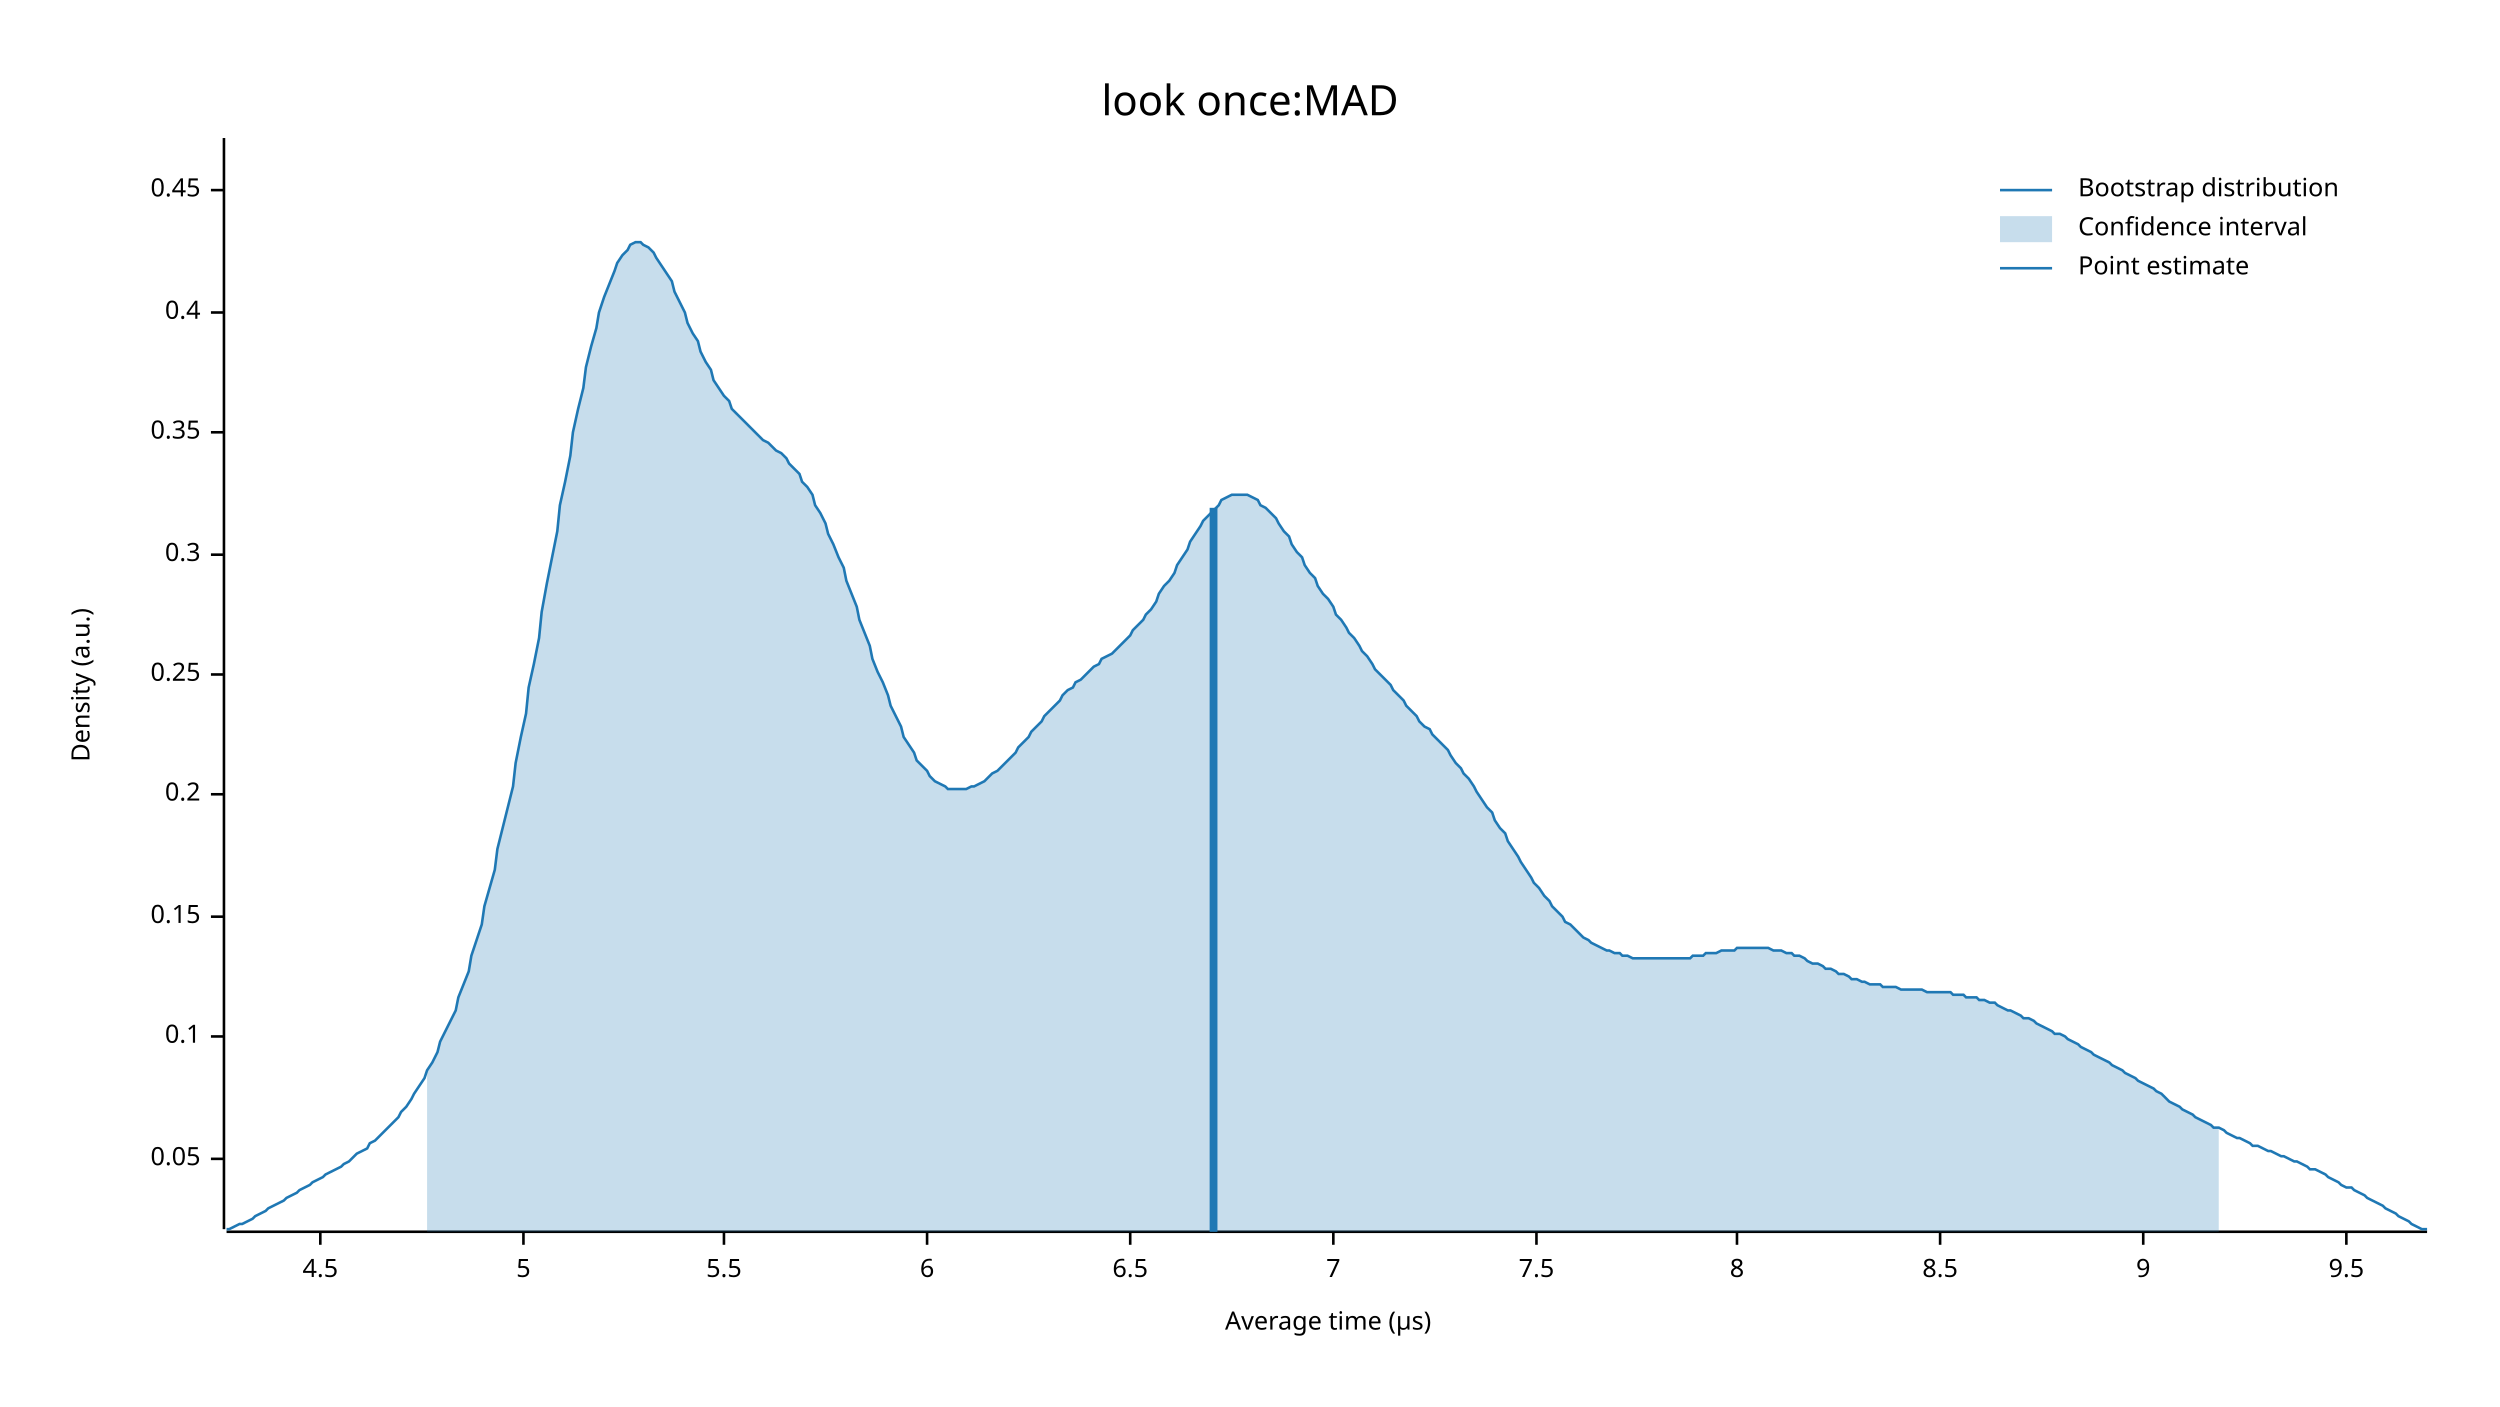
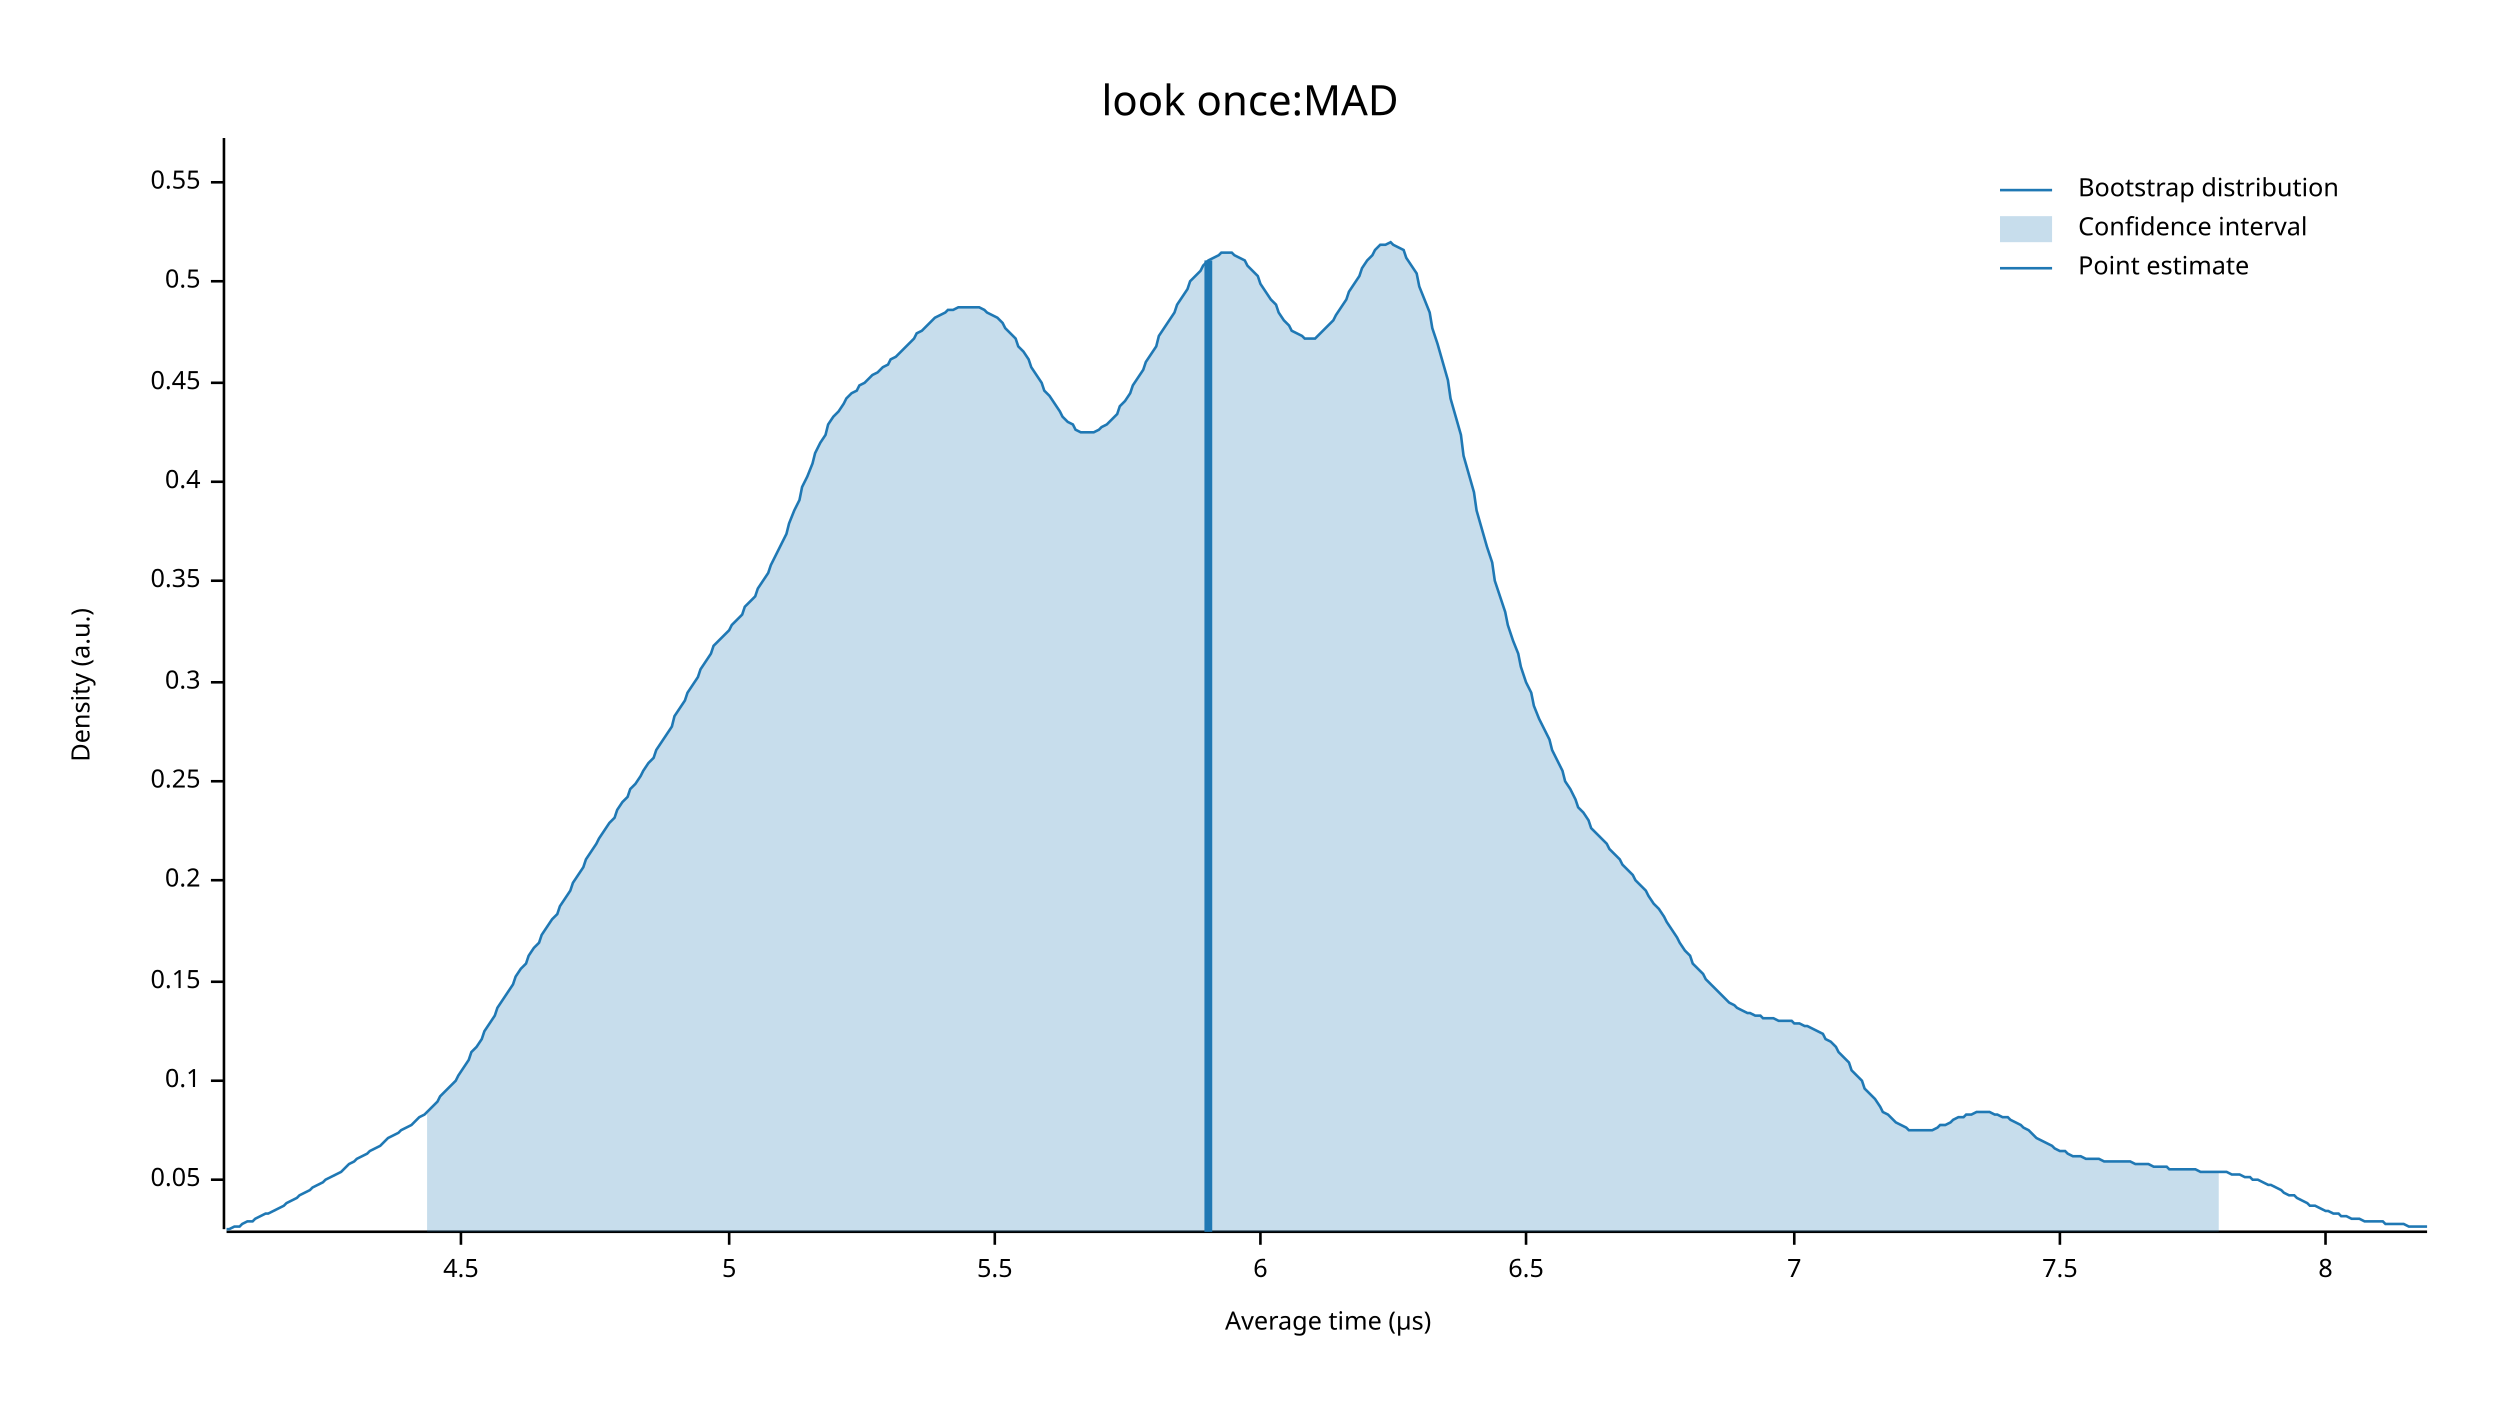
<svg xmlns="http://www.w3.org/2000/svg" width="960" height="540" viewBox="0 0 960 540">
  <text x="480" y="32" dy="0.76em" text-anchor="middle" font-family="sans-serif" font-size="16.129" opacity="1" fill="#000000">
look once:MAD
</text>
  <text x="27" y="263" dy="0.76em" text-anchor="middle" font-family="sans-serif" font-size="9.677" opacity="1" fill="#000000" transform="rotate(270, 27, 263)">
Density (a.u.)
</text>
  <text x="510" y="513" dy="-0.5ex" text-anchor="middle" font-family="sans-serif" font-size="9.677" opacity="1" fill="#000000">
Average time (µs)
</text>
  <polyline fill="none" opacity="1" stroke="#000000" stroke-width="1" points="86,53 86,472 " />
-   <text x="77" y="445" dy="0.5ex" text-anchor="end" font-family="sans-serif" font-size="9.677" opacity="1" fill="#000000">
+   <text x="77" y="453" dy="0.5ex" text-anchor="end" font-family="sans-serif" font-size="9.677" opacity="1" fill="#000000">
0.05
</text>
-   <polyline fill="none" opacity="1" stroke="#000000" stroke-width="1" points="81,445 86,445 " />
-   <text x="77" y="398" dy="0.5ex" text-anchor="end" font-family="sans-serif" font-size="9.677" opacity="1" fill="#000000">
+   <polyline fill="none" opacity="1" stroke="#000000" stroke-width="1" points="81,453 86,453 " />
+   <text x="77" y="415" dy="0.5ex" text-anchor="end" font-family="sans-serif" font-size="9.677" opacity="1" fill="#000000">
0.1
</text>
-   <polyline fill="none" opacity="1" stroke="#000000" stroke-width="1" points="81,398 86,398 " />
-   <text x="77" y="352" dy="0.5ex" text-anchor="end" font-family="sans-serif" font-size="9.677" opacity="1" fill="#000000">
+   <polyline fill="none" opacity="1" stroke="#000000" stroke-width="1" points="81,415 86,415 " />
+   <text x="77" y="377" dy="0.5ex" text-anchor="end" font-family="sans-serif" font-size="9.677" opacity="1" fill="#000000">
0.15
</text>
-   <polyline fill="none" opacity="1" stroke="#000000" stroke-width="1" points="81,352 86,352 " />
-   <text x="77" y="305" dy="0.5ex" text-anchor="end" font-family="sans-serif" font-size="9.677" opacity="1" fill="#000000">
+   <polyline fill="none" opacity="1" stroke="#000000" stroke-width="1" points="81,377 86,377 " />
+   <text x="77" y="338" dy="0.5ex" text-anchor="end" font-family="sans-serif" font-size="9.677" opacity="1" fill="#000000">
0.2
</text>
-   <polyline fill="none" opacity="1" stroke="#000000" stroke-width="1" points="81,305 86,305 " />
-   <text x="77" y="259" dy="0.5ex" text-anchor="end" font-family="sans-serif" font-size="9.677" opacity="1" fill="#000000">
+   <polyline fill="none" opacity="1" stroke="#000000" stroke-width="1" points="81,338 86,338 " />
+   <text x="77" y="300" dy="0.5ex" text-anchor="end" font-family="sans-serif" font-size="9.677" opacity="1" fill="#000000">
0.25
</text>
-   <polyline fill="none" opacity="1" stroke="#000000" stroke-width="1" points="81,259 86,259 " />
-   <text x="77" y="213" dy="0.5ex" text-anchor="end" font-family="sans-serif" font-size="9.677" opacity="1" fill="#000000">
+   <polyline fill="none" opacity="1" stroke="#000000" stroke-width="1" points="81,300 86,300 " />
+   <text x="77" y="262" dy="0.5ex" text-anchor="end" font-family="sans-serif" font-size="9.677" opacity="1" fill="#000000">
0.3
</text>
-   <polyline fill="none" opacity="1" stroke="#000000" stroke-width="1" points="81,213 86,213 " />
-   <text x="77" y="166" dy="0.5ex" text-anchor="end" font-family="sans-serif" font-size="9.677" opacity="1" fill="#000000">
+   <polyline fill="none" opacity="1" stroke="#000000" stroke-width="1" points="81,262 86,262 " />
+   <text x="77" y="223" dy="0.5ex" text-anchor="end" font-family="sans-serif" font-size="9.677" opacity="1" fill="#000000">
0.35
</text>
-   <polyline fill="none" opacity="1" stroke="#000000" stroke-width="1" points="81,166 86,166 " />
-   <text x="77" y="120" dy="0.5ex" text-anchor="end" font-family="sans-serif" font-size="9.677" opacity="1" fill="#000000">
+   <polyline fill="none" opacity="1" stroke="#000000" stroke-width="1" points="81,223 86,223 " />
+   <text x="77" y="185" dy="0.5ex" text-anchor="end" font-family="sans-serif" font-size="9.677" opacity="1" fill="#000000">
0.4
</text>
-   <polyline fill="none" opacity="1" stroke="#000000" stroke-width="1" points="81,120 86,120 " />
-   <text x="77" y="73" dy="0.5ex" text-anchor="end" font-family="sans-serif" font-size="9.677" opacity="1" fill="#000000">
+   <polyline fill="none" opacity="1" stroke="#000000" stroke-width="1" points="81,185 86,185 " />
+   <text x="77" y="147" dy="0.5ex" text-anchor="end" font-family="sans-serif" font-size="9.677" opacity="1" fill="#000000">
0.45
</text>
-   <polyline fill="none" opacity="1" stroke="#000000" stroke-width="1" points="81,73 86,73 " />
+   <polyline fill="none" opacity="1" stroke="#000000" stroke-width="1" points="81,147 86,147 " />
+   <text x="77" y="108" dy="0.5ex" text-anchor="end" font-family="sans-serif" font-size="9.677" opacity="1" fill="#000000">
+ 0.5
+ </text>
+   <polyline fill="none" opacity="1" stroke="#000000" stroke-width="1" points="81,108 86,108 " />
+   <text x="77" y="70" dy="0.5ex" text-anchor="end" font-family="sans-serif" font-size="9.677" opacity="1" fill="#000000">
+ 0.55
+ </text>
+   <polyline fill="none" opacity="1" stroke="#000000" stroke-width="1" points="81,70 86,70 " />
  <polyline fill="none" opacity="1" stroke="#000000" stroke-width="1" points="87,473 932,473 " />
-   <text x="123" y="483" dy="0.76em" text-anchor="middle" font-family="sans-serif" font-size="9.677" opacity="1" fill="#000000">
+   <text x="177" y="483" dy="0.76em" text-anchor="middle" font-family="sans-serif" font-size="9.677" opacity="1" fill="#000000">
4.5
</text>
-   <polyline fill="none" opacity="1" stroke="#000000" stroke-width="1" points="123,473 123,478 " />
-   <text x="201" y="483" dy="0.76em" text-anchor="middle" font-family="sans-serif" font-size="9.677" opacity="1" fill="#000000">
+   <polyline fill="none" opacity="1" stroke="#000000" stroke-width="1" points="177,473 177,478 " />
+   <text x="280" y="483" dy="0.76em" text-anchor="middle" font-family="sans-serif" font-size="9.677" opacity="1" fill="#000000">
5
</text>
-   <polyline fill="none" opacity="1" stroke="#000000" stroke-width="1" points="201,473 201,478 " />
-   <text x="278" y="483" dy="0.76em" text-anchor="middle" font-family="sans-serif" font-size="9.677" opacity="1" fill="#000000">
+   <polyline fill="none" opacity="1" stroke="#000000" stroke-width="1" points="280,473 280,478 " />
+   <text x="382" y="483" dy="0.76em" text-anchor="middle" font-family="sans-serif" font-size="9.677" opacity="1" fill="#000000">
5.5
</text>
-   <polyline fill="none" opacity="1" stroke="#000000" stroke-width="1" points="278,473 278,478 " />
-   <text x="356" y="483" dy="0.76em" text-anchor="middle" font-family="sans-serif" font-size="9.677" opacity="1" fill="#000000">
+   <polyline fill="none" opacity="1" stroke="#000000" stroke-width="1" points="382,473 382,478 " />
+   <text x="484" y="483" dy="0.76em" text-anchor="middle" font-family="sans-serif" font-size="9.677" opacity="1" fill="#000000">
6
</text>
-   <polyline fill="none" opacity="1" stroke="#000000" stroke-width="1" points="356,473 356,478 " />
-   <text x="434" y="483" dy="0.76em" text-anchor="middle" font-family="sans-serif" font-size="9.677" opacity="1" fill="#000000">
+   <polyline fill="none" opacity="1" stroke="#000000" stroke-width="1" points="484,473 484,478 " />
+   <text x="586" y="483" dy="0.76em" text-anchor="middle" font-family="sans-serif" font-size="9.677" opacity="1" fill="#000000">
6.5
</text>
-   <polyline fill="none" opacity="1" stroke="#000000" stroke-width="1" points="434,473 434,478 " />
-   <text x="512" y="483" dy="0.76em" text-anchor="middle" font-family="sans-serif" font-size="9.677" opacity="1" fill="#000000">
+   <polyline fill="none" opacity="1" stroke="#000000" stroke-width="1" points="586,473 586,478 " />
+   <text x="689" y="483" dy="0.76em" text-anchor="middle" font-family="sans-serif" font-size="9.677" opacity="1" fill="#000000">
7
</text>
-   <polyline fill="none" opacity="1" stroke="#000000" stroke-width="1" points="512,473 512,478 " />
-   <text x="590" y="483" dy="0.76em" text-anchor="middle" font-family="sans-serif" font-size="9.677" opacity="1" fill="#000000">
+   <polyline fill="none" opacity="1" stroke="#000000" stroke-width="1" points="689,473 689,478 " />
+   <text x="791" y="483" dy="0.76em" text-anchor="middle" font-family="sans-serif" font-size="9.677" opacity="1" fill="#000000">
7.5
</text>
-   <polyline fill="none" opacity="1" stroke="#000000" stroke-width="1" points="590,473 590,478 " />
-   <text x="667" y="483" dy="0.76em" text-anchor="middle" font-family="sans-serif" font-size="9.677" opacity="1" fill="#000000">
+   <polyline fill="none" opacity="1" stroke="#000000" stroke-width="1" points="791,473 791,478 " />
+   <text x="893" y="483" dy="0.76em" text-anchor="middle" font-family="sans-serif" font-size="9.677" opacity="1" fill="#000000">
8
</text>
-   <polyline fill="none" opacity="1" stroke="#000000" stroke-width="1" points="667,473 667,478 " />
-   <text x="745" y="483" dy="0.76em" text-anchor="middle" font-family="sans-serif" font-size="9.677" opacity="1" fill="#000000">
- 8.5
- </text>
-   <polyline fill="none" opacity="1" stroke="#000000" stroke-width="1" points="745,473 745,478 " />
-   <text x="823" y="483" dy="0.76em" text-anchor="middle" font-family="sans-serif" font-size="9.677" opacity="1" fill="#000000">
- 9
- </text>
-   <polyline fill="none" opacity="1" stroke="#000000" stroke-width="1" points="823,473 823,478 " />
-   <text x="901" y="483" dy="0.76em" text-anchor="middle" font-family="sans-serif" font-size="9.677" opacity="1" fill="#000000">
- 9.5
- </text>
-   <polyline fill="none" opacity="1" stroke="#000000" stroke-width="1" points="901,473 901,478 " />
-   <polyline fill="none" opacity="1" stroke="#1F78B4" stroke-width="1" points="87,472 88,472 90,471 92,470 93,470 95,469 97,468 98,467 100,466 102,465 103,464 105,463 107,462 109,461 110,460 112,459 114,458 115,457 117,456 119,455 120,454 122,453 124,452 125,451 127,450 129,449 131,448 132,447 134,446 136,444 137,443 139,442 141,441 142,439 144,438 146,436 147,435 149,433 151,431 153,429 154,427 156,425 158,422 159,420 161,417 163,414 164,411 166,408 168,404 169,400 171,396 173,392 175,388 176,383 178,378 180,373 181,367 183,361 185,355 186,348 188,341 190,334 191,326 193,318 195,310 197,302 198,293 200,283 202,274 203,264 205,255 207,245 208,235 210,224 212,214 214,204 215,194 217,185 219,175 220,166 222,157 224,149 225,141 227,133 229,126 230,120 232,114 234,109 236,104 237,101 239,98 241,96 242,94 244,93 246,93 247,94 249,95 251,97 252,99 254,102 256,105 258,108 259,112 261,116 263,120 264,124 266,128 268,131 269,135 271,139 273,142 274,146 276,149 278,152 280,154 281,157 283,159 285,161 286,162 288,164 290,166 291,167 293,169 295,170 296,171 298,173 300,174 302,176 303,178 305,180 307,182 308,185 310,187 312,190 313,194 315,197 317,201 318,205 320,209 322,214 324,218 325,223 327,228 329,233 330,238 332,243 334,248 335,253 337,258 339,262 341,267 342,271 344,275 346,279 347,283 349,286 351,289 352,292 354,294 356,296 357,298 359,300 361,301 363,302 364,303 366,303 368,303 369,303 371,303 373,302 374,302 376,301 378,300 379,299 381,297 383,296 385,294 386,293 388,291 390,289 391,287 393,285 395,283 396,281 398,279 400,277 401,275 403,273 405,271 407,269 408,267 410,265 412,264 413,262 415,261 417,259 418,258 420,256 422,255 423,253 425,252 427,251 429,249 430,248 432,246 434,244 435,242 437,240 439,238 440,236 442,234 444,231 445,228 447,225 449,223 451,220 452,217 454,214 456,211 457,208 459,205 461,202 462,200 464,198 466,196 468,194 469,192 471,191 473,190 474,190 476,190 478,190 479,190 481,191 483,192 484,194 486,195 488,197 490,199 491,201 493,204 495,206 496,209 498,212 500,214 501,217 503,220 505,222 506,225 508,228 510,230 512,233 513,236 515,238 517,241 518,243 520,245 522,248 523,250 525,252 527,255 528,257 530,259 532,261 534,263 535,265 537,267 539,269 540,271 542,273 544,275 545,277 547,279 549,280 550,282 552,284 554,286 556,288 557,290 559,293 561,295 562,297 564,299 566,302 567,304 569,307 571,310 573,312 574,315 576,318 578,320 579,323 581,326 583,329 584,331 586,334 588,337 589,339 591,341 593,344 595,346 596,348 598,350 600,352 601,354 603,355 605,357 606,358 608,360 610,361 611,362 613,363 615,364 617,365 618,365 620,366 622,366 623,367 625,367 627,368 628,368 630,368 632,368 633,368 635,368 637,368 639,368 640,368 642,368 644,368 645,368 647,368 649,368 650,367 652,367 654,367 655,366 657,366 659,366 661,365 662,365 664,365 666,365 667,364 669,364 671,364 672,364 674,364 676,364 677,364 679,364 681,365 683,365 684,365 686,366 688,366 689,367 691,367 693,368 694,369 696,370 698,370 700,371 701,372 703,372 705,373 706,374 708,374 710,375 711,376 713,376 715,377 716,377 718,378 720,378 722,378 723,379 725,379 727,379 728,379 730,380 732,380 733,380 735,380 737,380 738,380 740,381 742,381 744,381 745,381 747,381 749,381 750,382 752,382 754,382 755,383 757,383 759,383 760,384 762,384 764,385 766,385 767,386 769,387 771,388 772,388 774,389 776,390 777,391 779,391 781,392 782,393 784,394 786,395 788,396 789,397 791,397 793,398 794,399 796,400 798,401 799,402 801,403 803,404 804,405 806,406 808,407 810,408 811,409 813,410 815,411 816,412 818,413 820,414 821,415 823,416 825,417 827,418 828,419 830,420 832,422 833,423 835,424 837,425 838,426 840,427 842,428 843,429 845,430 847,431 849,432 850,433 852,433 854,434 855,435 857,436 859,437 860,437 862,438 864,439 865,440 867,440 869,441 871,442 872,442 874,443 876,444 877,444 879,445 881,446 882,446 884,447 886,448 887,449 889,449 891,450 893,451 894,452 896,453 898,454 899,455 901,456 903,456 904,457 906,458 908,459 909,460 911,461 913,462 915,463 916,464 918,465 920,466 921,467 923,468 925,469 926,470 928,471 930,472 932,472 " />
-   <polygon opacity="0.25" fill="#1F78B4" points="164,411 166,408 168,404 169,400 171,396 173,392 175,388 176,383 178,378 180,373 181,367 183,361 185,355 186,348 188,341 190,334 191,326 193,318 195,310 197,302 198,293 200,283 202,274 203,264 205,255 207,245 208,235 210,224 212,214 214,204 215,194 217,185 219,175 220,166 222,157 224,149 225,141 227,133 229,126 230,120 232,114 234,109 236,104 237,101 239,98 241,96 242,94 244,93 246,93 247,94 249,95 251,97 252,99 254,102 256,105 258,108 259,112 261,116 263,120 264,124 266,128 268,131 269,135 271,139 273,142 274,146 276,149 278,152 280,154 281,157 283,159 285,161 286,162 288,164 290,166 291,167 293,169 295,170 296,171 298,173 300,174 302,176 303,178 305,180 307,182 308,185 310,187 312,190 313,194 315,197 317,201 318,205 320,209 322,214 324,218 325,223 327,228 329,233 330,238 332,243 334,248 335,253 337,258 339,262 341,267 342,271 344,275 346,279 347,283 349,286 351,289 352,292 354,294 356,296 357,298 359,300 361,301 363,302 364,303 366,303 368,303 369,303 371,303 373,302 374,302 376,301 378,300 379,299 381,297 383,296 385,294 386,293 388,291 390,289 391,287 393,285 395,283 396,281 398,279 400,277 401,275 403,273 405,271 407,269 408,267 410,265 412,264 413,262 415,261 417,259 418,258 420,256 422,255 423,253 425,252 427,251 429,249 430,248 432,246 434,244 435,242 437,240 439,238 440,236 442,234 444,231 445,228 447,225 449,223 451,220 452,217 454,214 456,211 457,208 459,205 461,202 462,200 464,198 466,196 468,194 469,192 471,191 473,190 474,190 476,190 478,190 479,190 481,191 483,192 484,194 486,195 488,197 490,199 491,201 493,204 495,206 496,209 498,212 500,214 501,217 503,220 505,222 506,225 508,228 510,230 512,233 513,236 515,238 517,241 518,243 520,245 522,248 523,250 525,252 527,255 528,257 530,259 532,261 534,263 535,265 537,267 539,269 540,271 542,273 544,275 545,277 547,279 549,280 550,282 552,284 554,286 556,288 557,290 559,293 561,295 562,297 564,299 566,302 567,304 569,307 571,310 573,312 574,315 576,318 578,320 579,323 581,326 583,329 584,331 586,334 588,337 589,339 591,341 593,344 595,346 596,348 598,350 600,352 601,354 603,355 605,357 606,358 608,360 610,361 611,362 613,363 615,364 617,365 618,365 620,366 622,366 623,367 625,367 627,368 628,368 630,368 632,368 633,368 635,368 637,368 639,368 640,368 642,368 644,368 645,368 647,368 649,368 650,367 652,367 654,367 655,366 657,366 659,366 661,365 662,365 664,365 666,365 667,364 669,364 671,364 672,364 674,364 676,364 677,364 679,364 681,365 683,365 684,365 686,366 688,366 689,367 691,367 693,368 694,369 696,370 698,370 700,371 701,372 703,372 705,373 706,374 708,374 710,375 711,376 713,376 715,377 716,377 718,378 720,378 722,378 723,379 725,379 727,379 728,379 730,380 732,380 733,380 735,380 737,380 738,380 740,381 742,381 744,381 745,381 747,381 749,381 750,382 752,382 754,382 755,383 757,383 759,383 760,384 762,384 764,385 766,385 767,386 769,387 771,388 772,388 774,389 776,390 777,391 779,391 781,392 782,393 784,394 786,395 788,396 789,397 791,397 793,398 794,399 796,400 798,401 799,402 801,403 803,404 804,405 806,406 808,407 810,408 811,409 813,410 815,411 816,412 818,413 820,414 821,415 823,416 825,417 827,418 828,419 830,420 832,422 833,423 835,424 837,425 838,426 840,427 842,428 843,429 845,430 847,431 849,432 850,433 852,433 852,473 164,473 " />
-   <polyline fill="none" opacity="1" stroke="#1F78B4" stroke-width="3" points="466,473 466,195 " />
+   <polyline fill="none" opacity="1" stroke="#000000" stroke-width="1" points="893,473 893,478 " />
+   <polyline fill="none" opacity="1" stroke="#1F78B4" stroke-width="1" points="87,472 88,472 90,471 92,471 93,470 95,469 97,469 98,468 100,467 102,466 103,466 105,465 107,464 109,463 110,462 112,461 114,460 115,459 117,458 119,457 120,456 122,455 124,454 125,453 127,452 129,451 131,450 132,449 134,447 136,446 137,445 139,444 141,443 142,442 144,441 146,440 147,439 149,437 151,436 153,435 154,434 156,433 158,432 159,431 161,429 163,428 164,427 166,425 168,423 169,421 171,419 173,417 175,415 176,413 178,410 180,407 181,404 183,402 185,399 186,396 188,393 190,390 191,387 193,384 195,381 197,378 198,375 200,372 202,370 203,367 205,364 207,362 208,359 210,356 212,353 214,351 215,348 217,345 219,342 220,339 222,336 224,333 225,330 227,327 229,324 230,322 232,319 234,316 236,314 237,311 239,308 241,306 242,303 244,301 246,298 247,296 249,293 251,291 252,288 254,285 256,282 258,279 259,275 261,272 263,269 264,266 266,263 268,260 269,257 271,254 273,251 274,248 276,246 278,244 280,242 281,240 283,238 285,236 286,233 288,231 290,229 291,226 293,223 295,220 296,217 298,213 300,209 302,205 303,201 305,196 307,192 308,187 310,183 312,178 313,174 315,170 317,167 318,163 320,160 322,158 324,155 325,153 327,151 329,150 330,148 332,147 334,145 335,144 337,143 339,141 341,140 342,138 344,137 346,135 347,134 349,132 351,130 352,128 354,127 356,125 357,124 359,122 361,121 363,120 364,119 366,119 368,118 369,118 371,118 373,118 374,118 376,118 378,119 379,120 381,121 383,122 385,124 386,126 388,128 390,130 391,133 393,135 395,138 396,141 398,144 400,147 401,150 403,152 405,155 407,158 408,160 410,162 412,163 413,165 415,166 417,166 418,166 420,166 422,165 423,164 425,163 427,161 429,159 430,156 432,154 434,151 435,148 437,145 439,142 440,139 442,136 444,133 445,129 447,126 449,123 451,120 452,117 454,114 456,111 457,108 459,106 461,104 462,102 464,100 466,99 468,98 469,97 471,97 473,97 474,98 476,99 478,100 479,102 481,104 483,106 484,109 486,112 488,115 490,117 491,120 493,123 495,125 496,127 498,128 500,129 501,130 503,130 505,130 506,129 508,127 510,125 512,123 513,121 515,118 517,115 518,112 520,109 522,106 523,103 525,100 527,98 528,96 530,94 532,94 534,93 535,94 537,95 539,96 540,99 542,102 544,105 545,110 547,115 549,120 550,126 552,132 554,139 556,146 557,153 559,160 561,167 562,175 564,182 566,189 567,196 569,203 571,210 573,216 574,223 576,229 578,235 579,240 581,246 583,251 584,256 586,262 588,266 589,271 591,276 593,280 595,284 596,288 598,292 600,296 601,300 603,303 605,307 606,310 608,312 610,315 611,318 613,320 615,322 617,324 618,326 620,328 622,330 623,332 625,334 627,336 628,338 630,340 632,342 633,344 635,347 637,349 639,352 640,354 642,357 644,360 645,362 647,365 649,367 650,370 652,372 654,374 655,376 657,378 659,380 661,382 662,383 664,385 666,386 667,387 669,388 671,389 672,389 674,390 676,390 677,391 679,391 681,391 683,392 684,392 686,392 688,392 689,393 691,393 693,394 694,394 696,395 698,396 700,397 701,399 703,400 705,402 706,404 708,406 710,408 711,411 713,413 715,415 716,418 718,420 720,422 722,425 723,427 725,428 727,430 728,431 730,432 732,433 733,434 735,434 737,434 738,434 740,434 742,434 744,433 745,432 747,432 749,431 750,430 752,429 754,429 755,428 757,428 759,427 760,427 762,427 764,427 766,428 767,428 769,429 771,429 772,430 774,431 776,432 777,433 779,434 781,436 782,437 784,438 786,439 788,440 789,441 791,442 793,442 794,443 796,444 798,444 799,444 801,445 803,445 804,445 806,445 808,446 810,446 811,446 813,446 815,446 816,446 818,446 820,447 821,447 823,447 825,447 827,448 828,448 830,448 832,448 833,449 835,449 837,449 838,449 840,449 842,449 843,449 845,450 847,450 849,450 850,450 852,450 854,450 855,450 857,451 859,451 860,451 862,452 864,452 865,453 867,453 869,454 871,455 872,455 874,456 876,457 877,458 879,459 881,459 882,460 884,461 886,462 887,463 889,463 891,464 893,465 894,465 896,466 898,466 899,467 901,467 903,468 904,468 906,468 908,469 909,469 911,469 913,469 915,469 916,470 918,470 920,470 921,470 923,470 925,471 926,471 928,471 930,471 932,471 " />
+   <polygon opacity="0.25" fill="#1F78B4" points="164,427 166,425 168,423 169,421 171,419 173,417 175,415 176,413 178,410 180,407 181,404 183,402 185,399 186,396 188,393 190,390 191,387 193,384 195,381 197,378 198,375 200,372 202,370 203,367 205,364 207,362 208,359 210,356 212,353 214,351 215,348 217,345 219,342 220,339 222,336 224,333 225,330 227,327 229,324 230,322 232,319 234,316 236,314 237,311 239,308 241,306 242,303 244,301 246,298 247,296 249,293 251,291 252,288 254,285 256,282 258,279 259,275 261,272 263,269 264,266 266,263 268,260 269,257 271,254 273,251 274,248 276,246 278,244 280,242 281,240 283,238 285,236 286,233 288,231 290,229 291,226 293,223 295,220 296,217 298,213 300,209 302,205 303,201 305,196 307,192 308,187 310,183 312,178 313,174 315,170 317,167 318,163 320,160 322,158 324,155 325,153 327,151 329,150 330,148 332,147 334,145 335,144 337,143 339,141 341,140 342,138 344,137 346,135 347,134 349,132 351,130 352,128 354,127 356,125 357,124 359,122 361,121 363,120 364,119 366,119 368,118 369,118 371,118 373,118 374,118 376,118 378,119 379,120 381,121 383,122 385,124 386,126 388,128 390,130 391,133 393,135 395,138 396,141 398,144 400,147 401,150 403,152 405,155 407,158 408,160 410,162 412,163 413,165 415,166 417,166 418,166 420,166 422,165 423,164 425,163 427,161 429,159 430,156 432,154 434,151 435,148 437,145 439,142 440,139 442,136 444,133 445,129 447,126 449,123 451,120 452,117 454,114 456,111 457,108 459,106 461,104 462,102 464,100 466,99 468,98 469,97 471,97 473,97 474,98 476,99 478,100 479,102 481,104 483,106 484,109 486,112 488,115 490,117 491,120 493,123 495,125 496,127 498,128 500,129 501,130 503,130 505,130 506,129 508,127 510,125 512,123 513,121 515,118 517,115 518,112 520,109 522,106 523,103 525,100 527,98 528,96 530,94 532,94 534,93 535,94 537,95 539,96 540,99 542,102 544,105 545,110 547,115 549,120 550,126 552,132 554,139 556,146 557,153 559,160 561,167 562,175 564,182 566,189 567,196 569,203 571,210 573,216 574,223 576,229 578,235 579,240 581,246 583,251 584,256 586,262 588,266 589,271 591,276 593,280 595,284 596,288 598,292 600,296 601,300 603,303 605,307 606,310 608,312 610,315 611,318 613,320 615,322 617,324 618,326 620,328 622,330 623,332 625,334 627,336 628,338 630,340 632,342 633,344 635,347 637,349 639,352 640,354 642,357 644,360 645,362 647,365 649,367 650,370 652,372 654,374 655,376 657,378 659,380 661,382 662,383 664,385 666,386 667,387 669,388 671,389 672,389 674,390 676,390 677,391 679,391 681,391 683,392 684,392 686,392 688,392 689,393 691,393 693,394 694,394 696,395 698,396 700,397 701,399 703,400 705,402 706,404 708,406 710,408 711,411 713,413 715,415 716,418 718,420 720,422 722,425 723,427 725,428 727,430 728,431 730,432 732,433 733,434 735,434 737,434 738,434 740,434 742,434 744,433 745,432 747,432 749,431 750,430 752,429 754,429 755,428 757,428 759,427 760,427 762,427 764,427 766,428 767,428 769,429 771,429 772,430 774,431 776,432 777,433 779,434 781,436 782,437 784,438 786,439 788,440 789,441 791,442 793,442 794,443 796,444 798,444 799,444 801,445 803,445 804,445 806,445 808,446 810,446 811,446 813,446 815,446 816,446 818,446 820,447 821,447 823,447 825,447 827,448 828,448 830,448 832,448 833,449 835,449 837,449 838,449 840,449 842,449 843,449 845,450 847,450 849,450 850,450 852,450 852,473 164,473 " />
+   <polyline fill="none" opacity="1" stroke="#1F78B4" stroke-width="3" points="464,473 464,100 " />
  <text x="798" y="68" dy="0.76em" text-anchor="start" font-family="sans-serif" font-size="9.677" opacity="1" fill="#000000">
Bootstrap distribution
</text>
  <text x="798" y="83" dy="0.76em" text-anchor="start" font-family="sans-serif" font-size="9.677" opacity="1" fill="#000000">
Confidence interval
</text>
  <text x="798" y="98" dy="0.76em" text-anchor="start" font-family="sans-serif" font-size="9.677" opacity="1" fill="#000000">
Point estimate
</text>
  <polyline fill="none" opacity="1" stroke="#1F78B4" stroke-width="1" points="768,73 788,73 " />
  <rect x="768" y="83" width="20" height="10" opacity="0.25" fill="#1F78B4" stroke="none" />
  <polyline fill="none" opacity="1" stroke="#1F78B4" stroke-width="1" points="768,103 788,103 " />
</svg>
